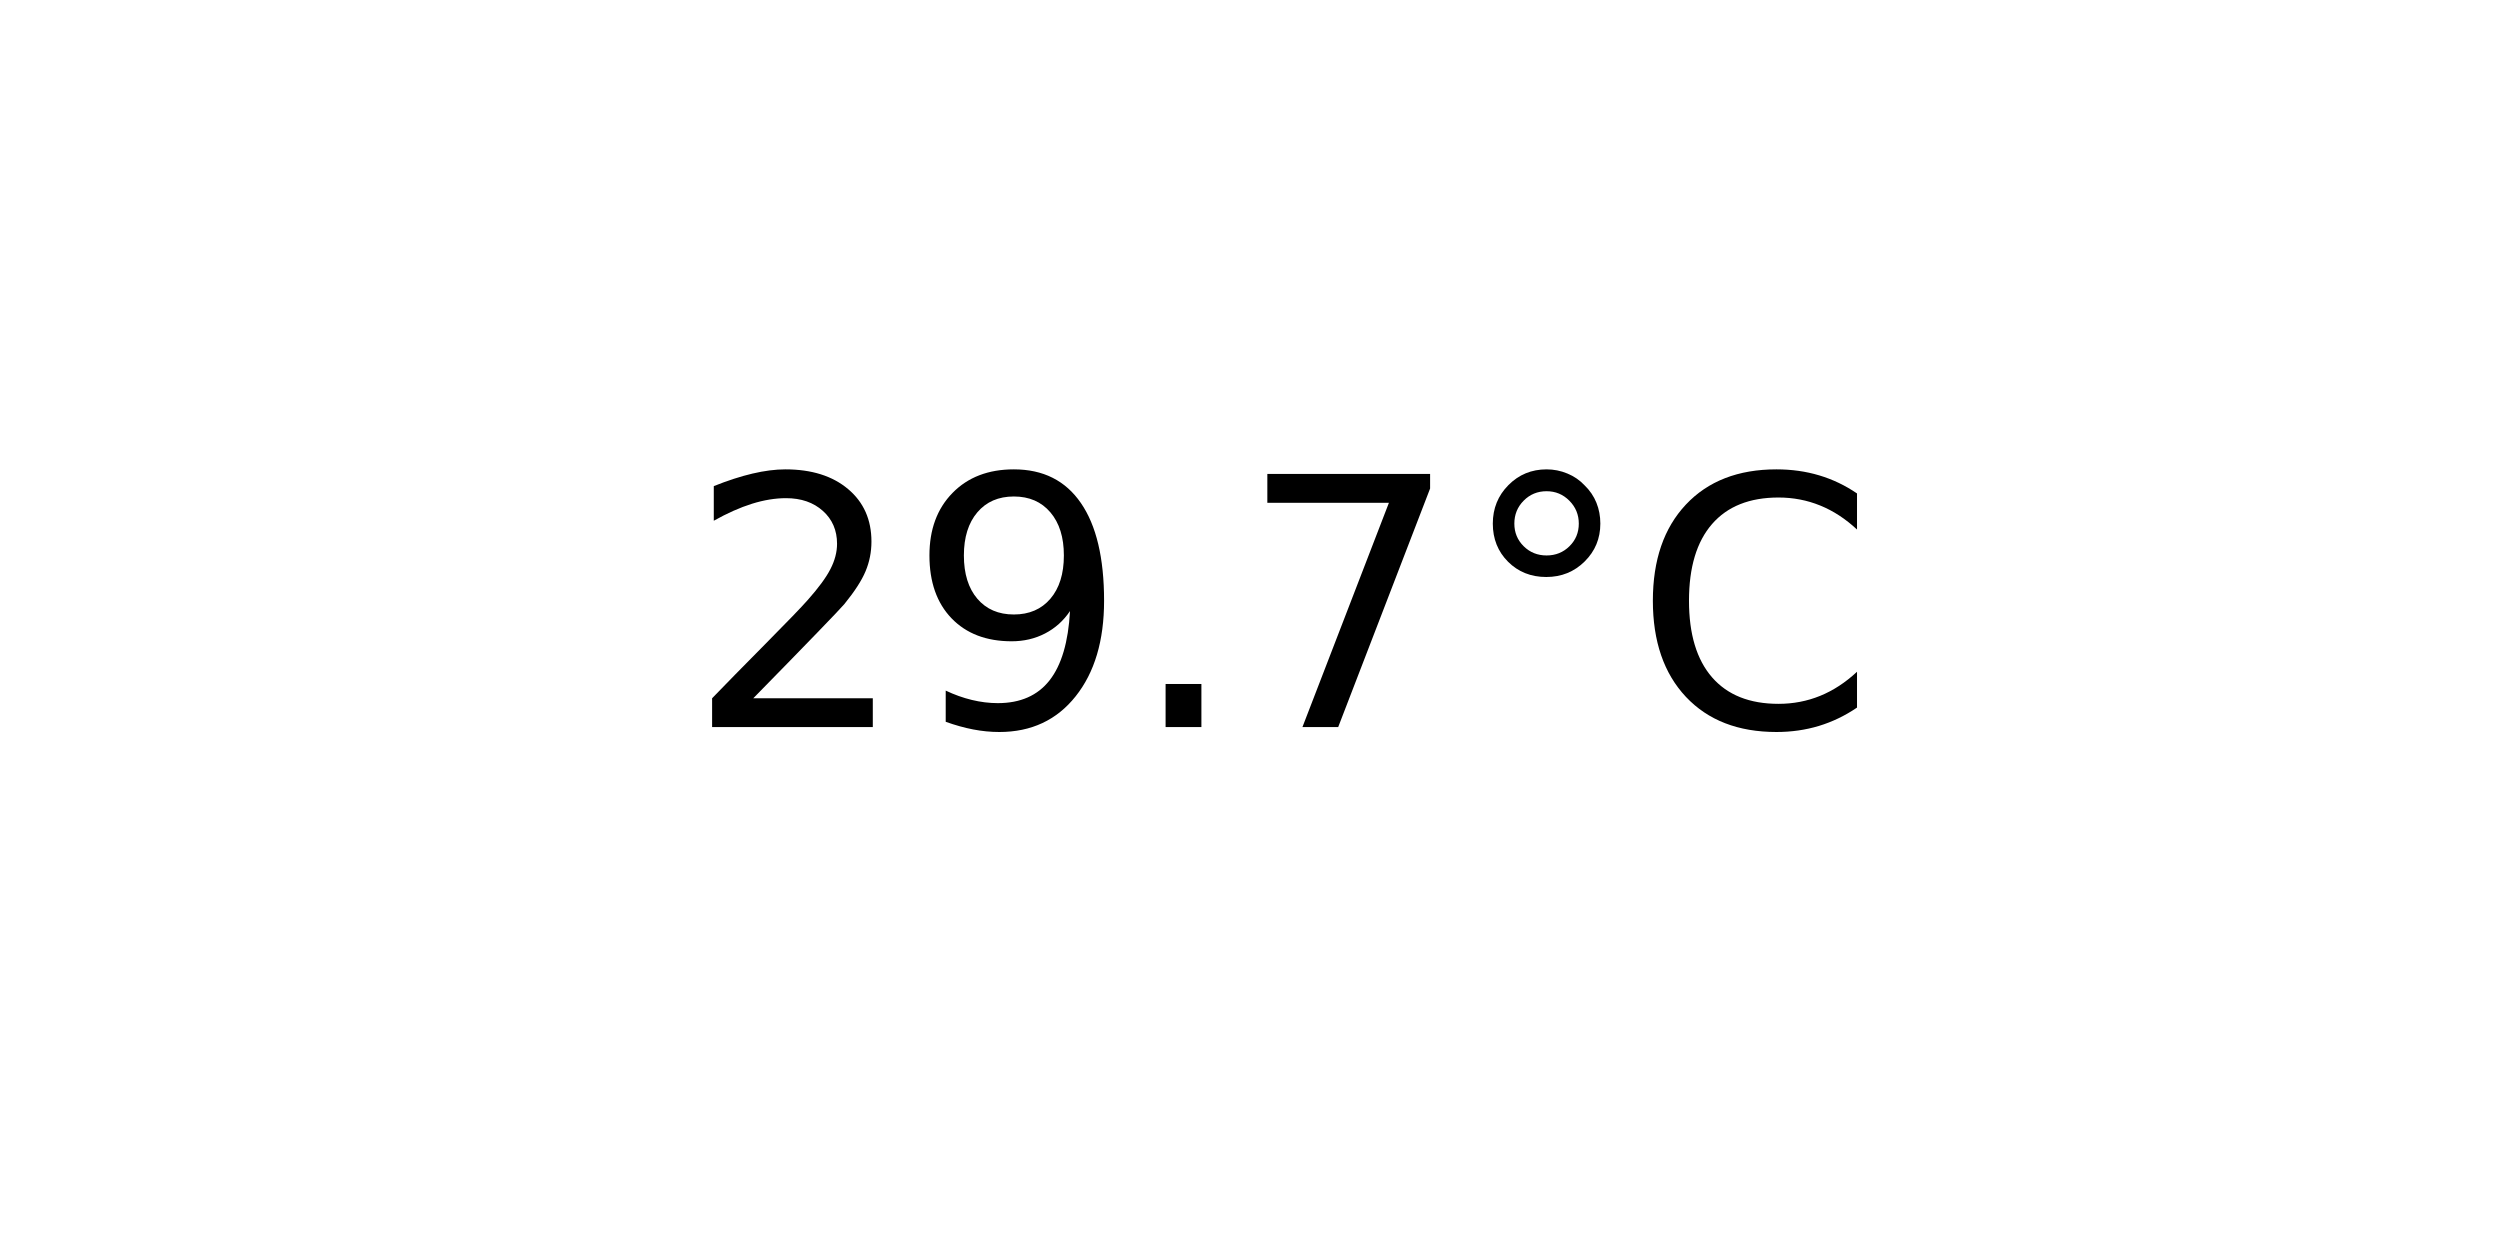
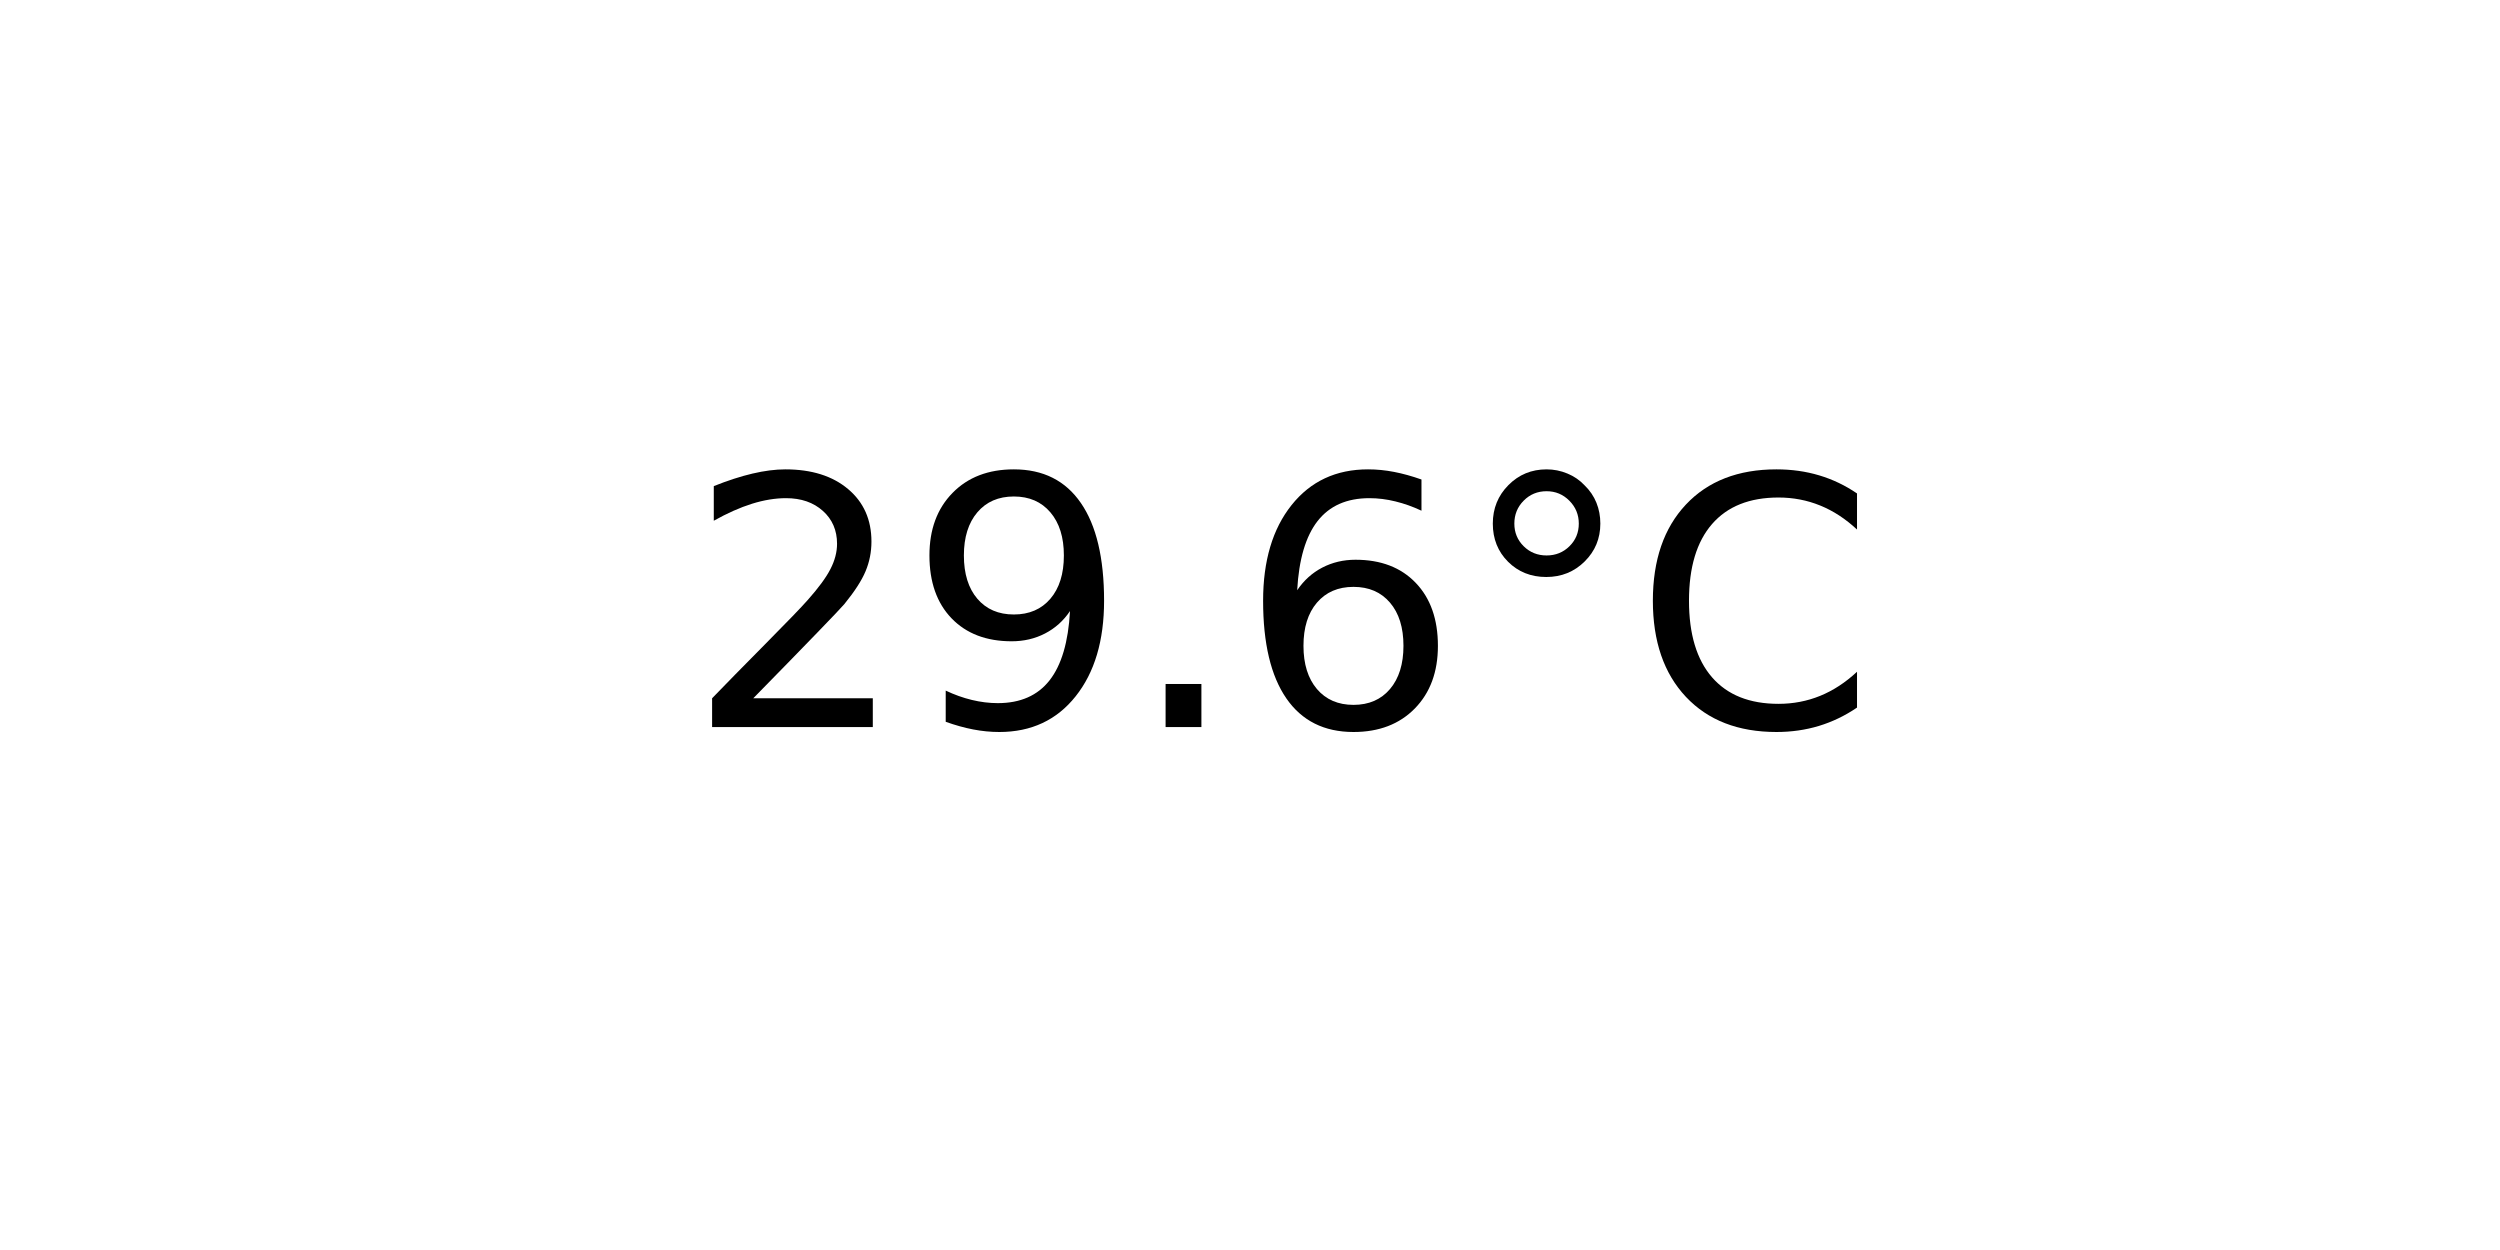
<svg xmlns="http://www.w3.org/2000/svg" xmlns:xlink="http://www.w3.org/1999/xlink" width="72pt" height="36pt" viewBox="0 0 72 36" version="1.1">
  <defs>
    <style type="text/css">*{stroke-linejoin: round; stroke-linecap: butt}</style>
  </defs>
  <g id="figure_1">
    <g id="axes_1">
      <g id="text_1">
        <g transform="translate(19.77578 20.93937) scale(0.1 -0.1)">
          <defs>
            <path id="DejaVuSans-32" d="M 1228 531  L 3431 531  L 3431 0  L 469 0  L 469 531  Q 828 903 1448 1529  Q 2069 2156 2228 2338  Q 2531 2678 2651 2914  Q 2772 3150 2772 3378  Q 2772 3750 2511 3984  Q 2250 4219 1831 4219  Q 1534 4219 1204 4116  Q 875 4013 500 3803  L 500 4441  Q 881 4594 1212 4672  Q 1544 4750 1819 4750  Q 2544 4750 2975 4387  Q 3406 4025 3406 3419  Q 3406 3131 3298 2873  Q 3191 2616 2906 2266  Q 2828 2175 2409 1742  Q 1991 1309 1228 531  z " transform="scale(0.015625)" />
            <path id="DejaVuSans-39" d="M 703 97  L 703 672  Q 941 559 1184 500  Q 1428 441 1663 441  Q 2288 441 2617 861  Q 2947 1281 2994 2138  Q 2813 1869 2534 1725  Q 2256 1581 1919 1581  Q 1219 1581 811 2004  Q 403 2428 403 3163  Q 403 3881 828 4315  Q 1253 4750 1959 4750  Q 2769 4750 3195 4129  Q 3622 3509 3622 2328  Q 3622 1225 3098 567  Q 2575 -91 1691 -91  Q 1453 -91 1209 -44  Q 966 3 703 97  z M 1959 2075  Q 2384 2075 2632 2365  Q 2881 2656 2881 3163  Q 2881 3666 2632 3958  Q 2384 4250 1959 4250  Q 1534 4250 1286 3958  Q 1038 3666 1038 3163  Q 1038 2656 1286 2365  Q 1534 2075 1959 2075  z " transform="scale(0.015625)" />
            <path id="DejaVuSans-2e" d="M 684 794  L 1344 794  L 1344 0  L 684 0  L 684 794  z " transform="scale(0.015625)" />
-             <path id="DejaVuSans-37" d="M 525 4666  L 3525 4666  L 3525 4397  L 1831 0  L 1172 0  L 2766 4134  L 525 4134  L 525 4666  z " transform="scale(0.015625)" />
+             <path id="DejaVuSans-36" d="M 2113 2584  Q 1688 2584 1439 2293  Q 1191 2003 1191 1497  Q 1191 994 1439 701  Q 1688 409 2113 409  Q 2538 409 2786 701  Q 3034 994 3034 1497  Q 3034 2003 2786 2293  Q 2538 2584 2113 2584  z M 3366 4563  L 3366 3988  Q 3128 4100 2886 4159  Q 2644 4219 2406 4219  Q 1781 4219 1451 3797  Q 1122 3375 1075 2522  Q 1259 2794 1537 2939  Q 1816 3084 2150 3084  Q 2853 3084 3261 2657  Q 3669 2231 3669 1497  Q 3669 778 3244 343  Q 2819 -91 2113 -91  Q 1303 -91 875 529  Q 447 1150 447 2328  Q 447 3434 972 4092  Q 1497 4750 2381 4750  Q 2619 4750 2861 4703  Q 3103 4656 3366 4563  z " transform="scale(0.015625)" />
            <path id="DejaVuSans-b0" d="M 1600 4347  Q 1350 4347 1178 4173  Q 1006 4000 1006 3750  Q 1006 3503 1178 3333  Q 1350 3163 1600 3163  Q 1850 3163 2022 3333  Q 2194 3503 2194 3750  Q 2194 3997 2020 4172  Q 1847 4347 1600 4347  z M 1600 4750  Q 1800 4750 1984 4673  Q 2169 4597 2303 4453  Q 2447 4313 2519 4134  Q 2591 3956 2591 3750  Q 2591 3338 2302 3052  Q 2013 2766 1594 2766  Q 1172 2766 890 3047  Q 609 3328 609 3750  Q 609 4169 896 4459  Q 1184 4750 1600 4750  z " transform="scale(0.015625)" />
            <path id="DejaVuSans-43" d="M 4122 4306  L 4122 3641  Q 3803 3938 3442 4084  Q 3081 4231 2675 4231  Q 1875 4231 1450 3742  Q 1025 3253 1025 2328  Q 1025 1406 1450 917  Q 1875 428 2675 428  Q 3081 428 3442 575  Q 3803 722 4122 1019  L 4122 359  Q 3791 134 3420 21  Q 3050 -91 2638 -91  Q 1578 -91 968 557  Q 359 1206 359 2328  Q 359 3453 968 4101  Q 1578 4750 2638 4750  Q 3056 4750 3426 4639  Q 3797 4528 4122 4306  z " transform="scale(0.015625)" />
          </defs>
          <use xlink:href="#DejaVuSans-32" />
          <use xlink:href="#DejaVuSans-39" x="63.623" />
          <use xlink:href="#DejaVuSans-2e" x="127.246" />
-           <use xlink:href="#DejaVuSans-37" x="159.033" />
+           <use xlink:href="#DejaVuSans-36" x="159.033" />
          <use xlink:href="#DejaVuSans-b0" x="222.656" />
          <use xlink:href="#DejaVuSans-43" x="272.656" />
        </g>
      </g>
    </g>
  </g>
</svg>
